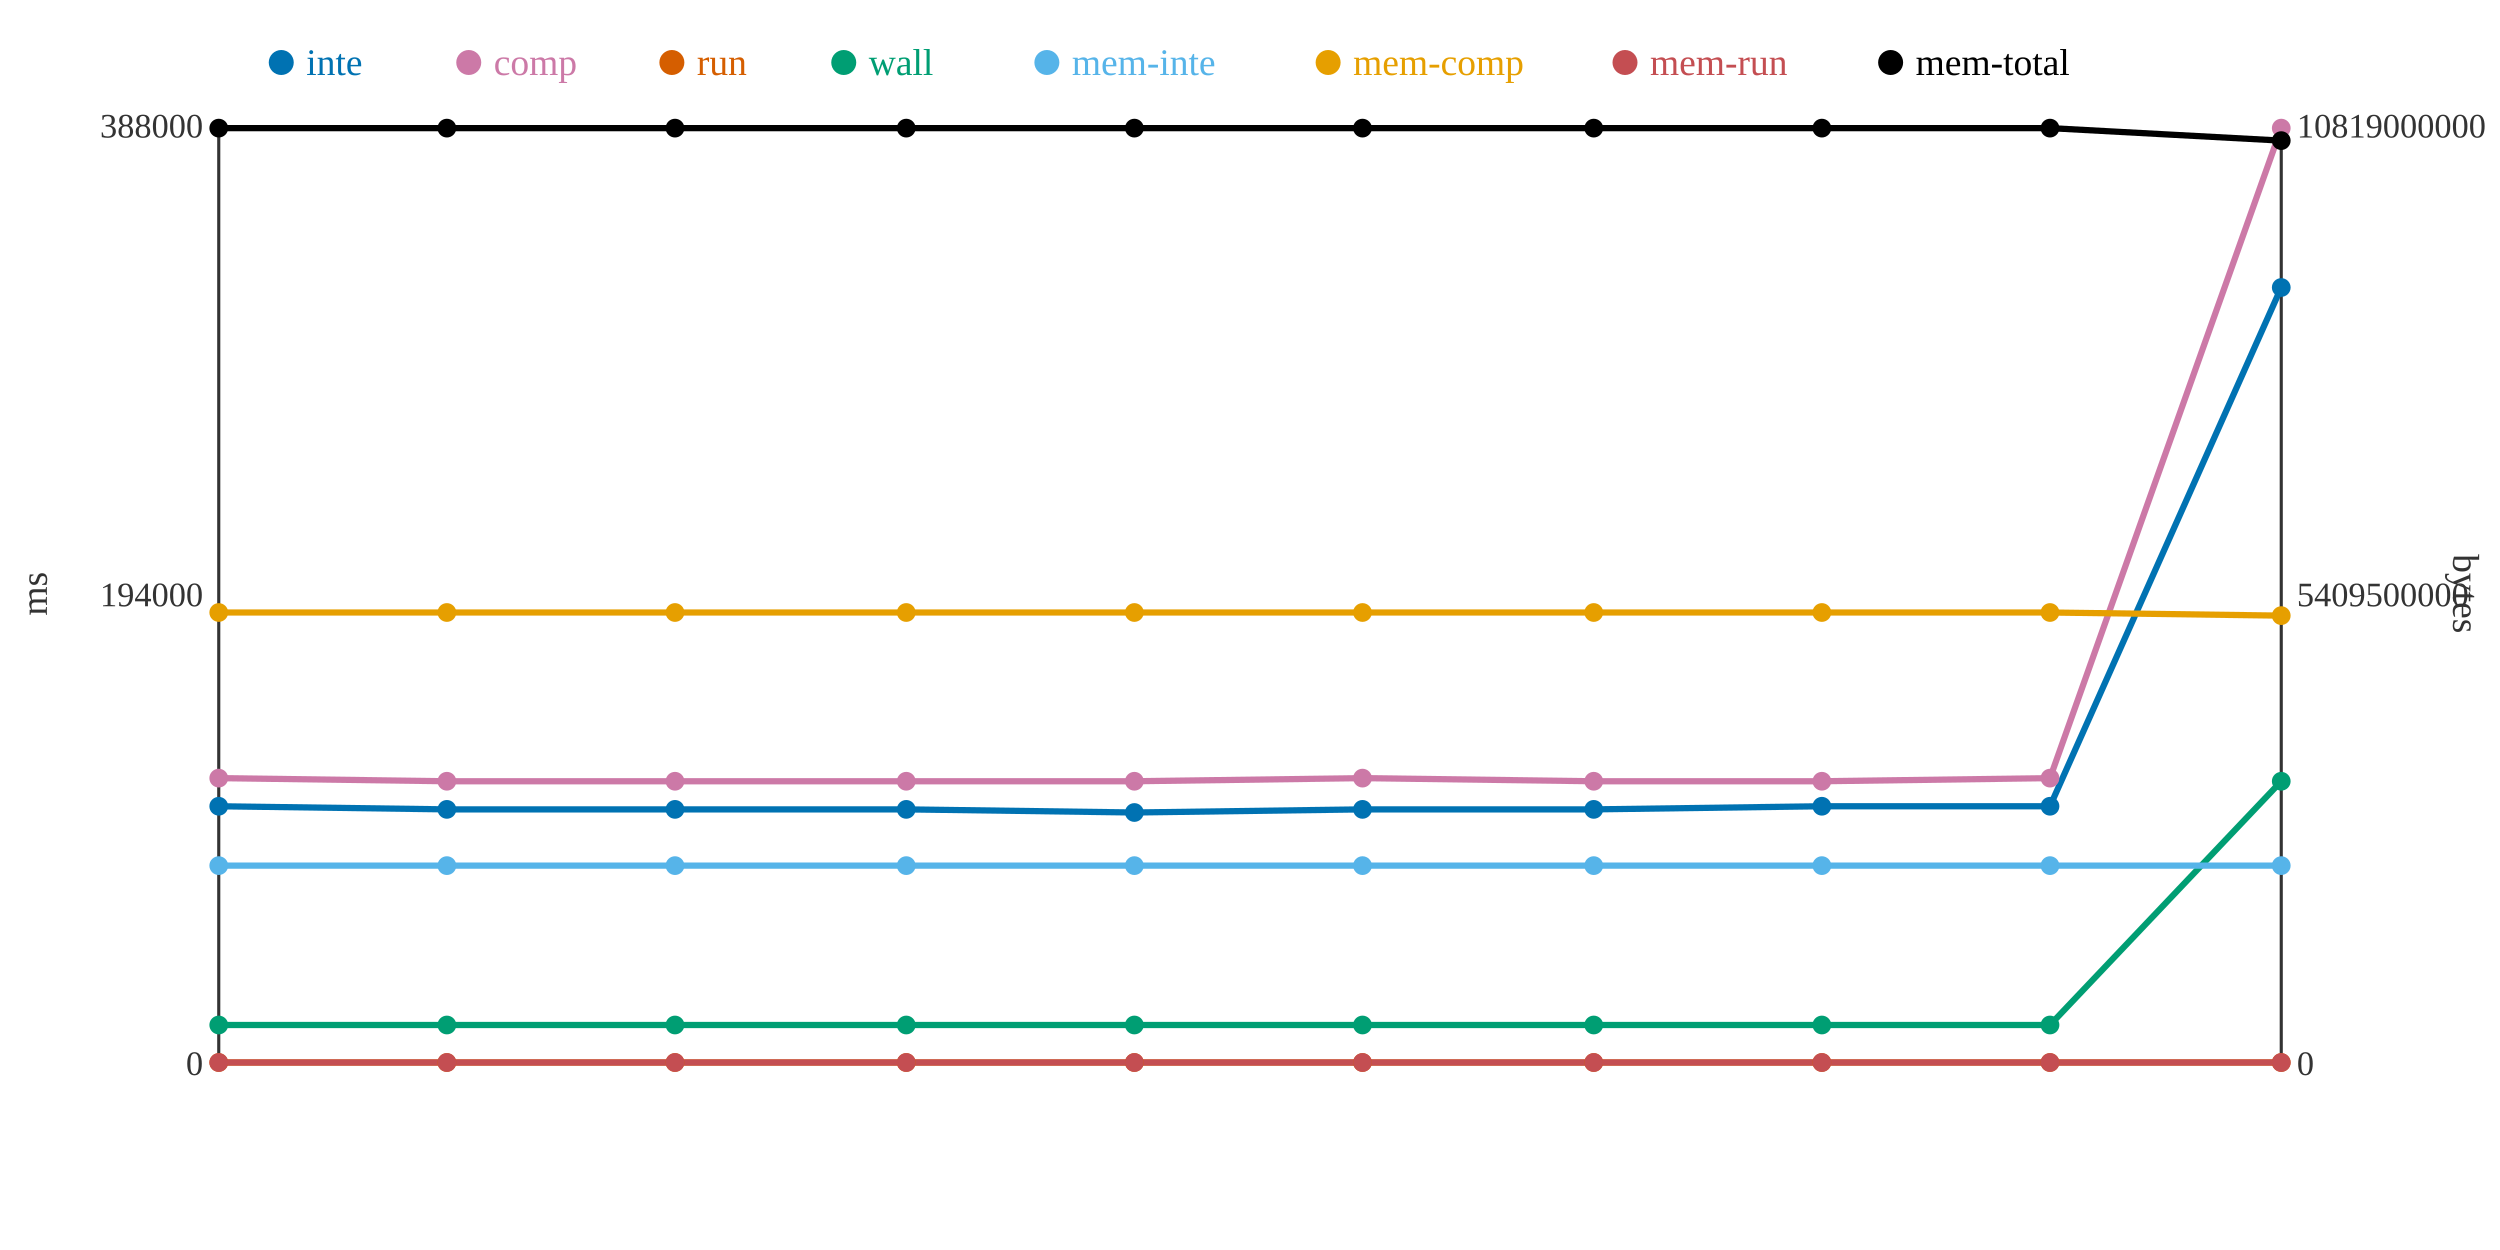
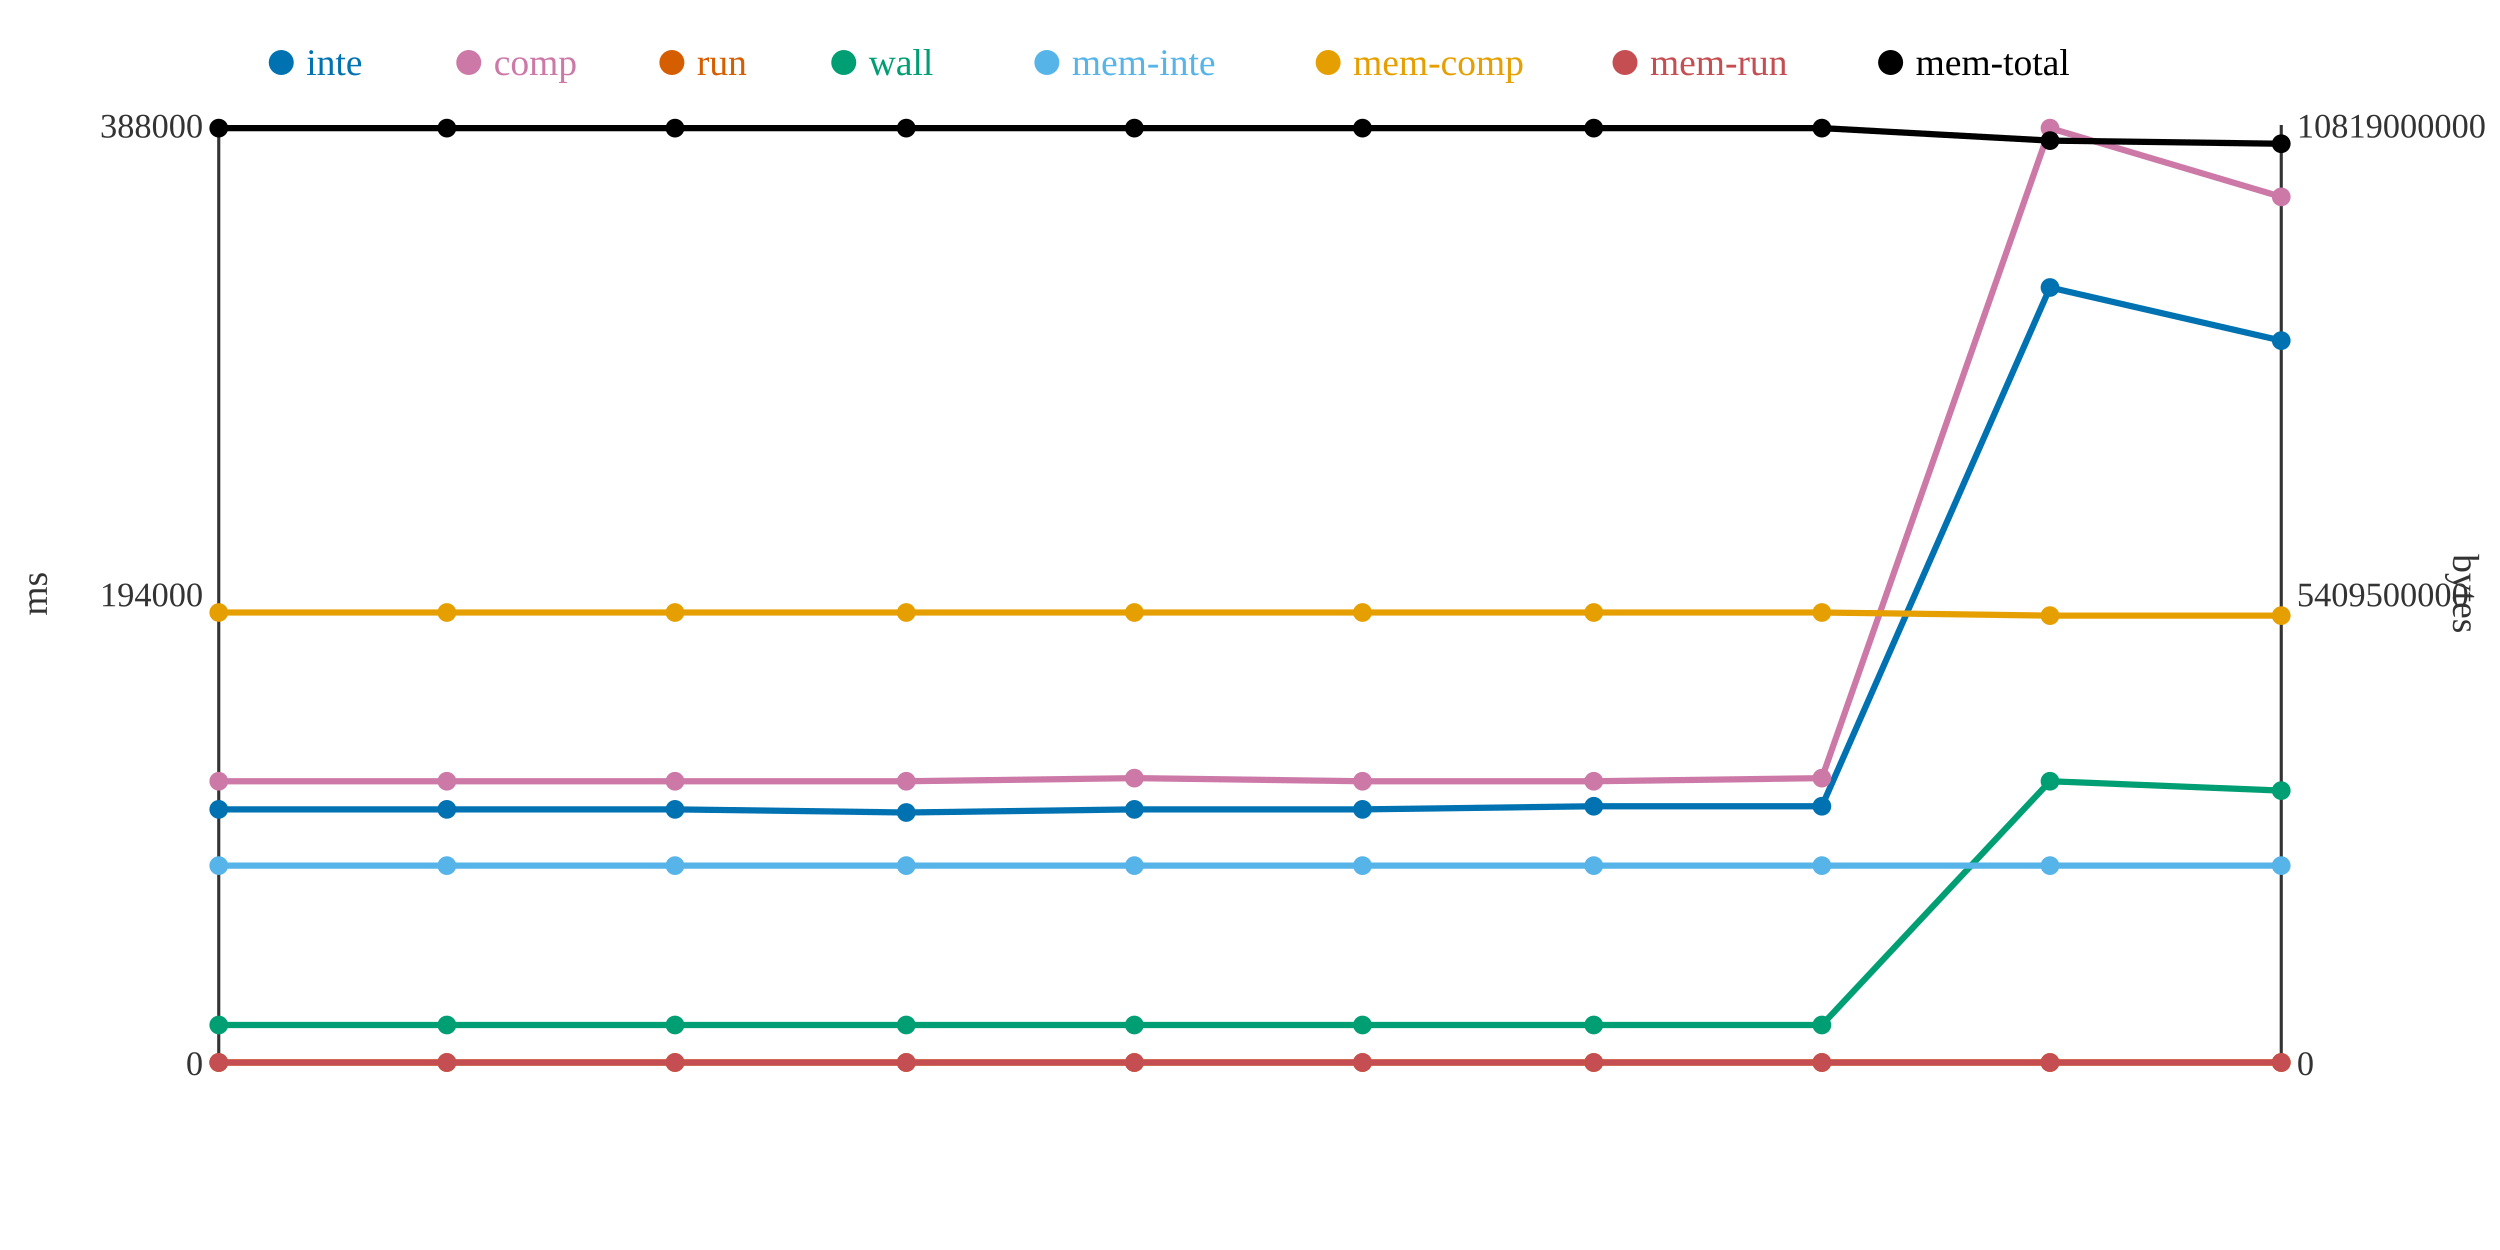
<svg xmlns="http://www.w3.org/2000/svg" width="800" height="400">
  <rect width="800" height="400" fill="white" />
  <line x1="70" y1="40" x2="70" y2="340" stroke="#333" stroke-width="1" />
  <line x1="70" y1="340" x2="730" y2="340" stroke="#333" stroke-width="1" />
  <line x1="730" y1="40" x2="730" y2="340" stroke="#333" stroke-width="1" />
  <text x="65" y="344" text-anchor="end" font-size="11" fill="#333">0</text>
  <text x="65" y="194" text-anchor="end" font-size="11" fill="#333">194000</text>
  <text x="65" y="44" text-anchor="end" font-size="11" fill="#333">388000</text>
  <text x="15" y="190" text-anchor="middle" font-size="12" fill="#333" transform="rotate(-90 15 190)">ms</text>
  <text x="735" y="344" text-anchor="start" font-size="11" fill="#333">0</text>
  <text x="735" y="194" text-anchor="start" font-size="11" fill="#333">5409500000</text>
  <text x="735" y="44" text-anchor="start" font-size="11" fill="#333">10819000000</text>
  <text x="785" y="190" text-anchor="middle" font-size="12" fill="#333" transform="rotate(90 785 190)">bytes</text>
-   <polyline points="70,258 143,259 216,259 290,259 363,260 436,259 510,259 583,258 656,258 730,92" fill="none" stroke="#0072B2" stroke-width="2" />
-   <polyline points="70,249 143,250 216,250 290,250 363,250 436,249 510,250 583,250 656,249 730,41" fill="none" stroke="#CC79A7" stroke-width="2" />
+   <polyline points="70,259 143,259 216,259 290,260 363,259 436,259 510,258 583,258 656,92 730,109" fill="none" stroke="#0072B2" stroke-width="2" />
+   <polyline points="70,250 143,250 216,250 290,250 363,249 436,250 510,250 583,249 656,41 730,63" fill="none" stroke="#CC79A7" stroke-width="2" />
  <polyline points="70,340 143,340 216,340 290,340 363,340 436,340 510,340 583,340 656,340 730,340" fill="none" stroke="#D55E00" stroke-width="2" />
-   <polyline points="70,328 143,328 216,328 290,328 363,328 436,328 510,328 583,328 656,328 730,250" fill="none" stroke="#009E73" stroke-width="2" />
+   <polyline points="70,328 143,328 216,328 290,328 363,328 436,328 510,328 583,328 656,250 730,253" fill="none" stroke="#009E73" stroke-width="2" />
  <polyline points="70,277 143,277 216,277 290,277 363,277 436,277 510,277 583,277 656,277 730,277" fill="none" stroke="#56B4E9" stroke-width="2" />
-   <polyline points="70,196 143,196 216,196 290,196 363,196 436,196 510,196 583,196 656,196 730,197" fill="none" stroke="#E69F00" stroke-width="2" />
+   <polyline points="70,196 143,196 216,196 290,196 363,196 436,196 510,196 583,196 656,197 730,197" fill="none" stroke="#E69F00" stroke-width="2" />
  <polyline points="70,340 143,340 216,340 290,340 363,340 436,340 510,340 583,340 656,340 730,340" fill="none" stroke="#C44E52" stroke-width="2" />
-   <polyline points="70,41 143,41 216,41 290,41 363,41 436,41 510,41 583,41 656,41 730,45" fill="none" stroke="#000000" stroke-width="2" />
-   <circle cx="70" cy="258" r="3" fill="#0072B2" />
-   <circle cx="70" cy="249" r="3" fill="#CC79A7" />
+   <polyline points="70,41 143,41 216,41 290,41 363,41 436,41 510,41 583,41 656,45 730,46" fill="none" stroke="#000000" stroke-width="2" />
+   <circle cx="70" cy="259" r="3" fill="#0072B2" />
+   <circle cx="70" cy="250" r="3" fill="#CC79A7" />
  <circle cx="70" cy="340" r="3" fill="#D55E00" />
  <circle cx="70" cy="328" r="3" fill="#009E73" />
  <circle cx="70" cy="277" r="3" fill="#56B4E9" />
  <circle cx="70" cy="196" r="3" fill="#E69F00" />
  <circle cx="70" cy="340" r="3" fill="#C44E52" />
  <circle cx="70" cy="41" r="3" fill="#000000" />
  <circle cx="143" cy="259" r="3" fill="#0072B2" />
  <circle cx="143" cy="250" r="3" fill="#CC79A7" />
  <circle cx="143" cy="340" r="3" fill="#D55E00" />
  <circle cx="143" cy="328" r="3" fill="#009E73" />
  <circle cx="143" cy="277" r="3" fill="#56B4E9" />
  <circle cx="143" cy="196" r="3" fill="#E69F00" />
  <circle cx="143" cy="340" r="3" fill="#C44E52" />
  <circle cx="143" cy="41" r="3" fill="#000000" />
  <circle cx="216" cy="259" r="3" fill="#0072B2" />
  <circle cx="216" cy="250" r="3" fill="#CC79A7" />
  <circle cx="216" cy="340" r="3" fill="#D55E00" />
  <circle cx="216" cy="328" r="3" fill="#009E73" />
  <circle cx="216" cy="277" r="3" fill="#56B4E9" />
  <circle cx="216" cy="196" r="3" fill="#E69F00" />
  <circle cx="216" cy="340" r="3" fill="#C44E52" />
  <circle cx="216" cy="41" r="3" fill="#000000" />
-   <circle cx="290" cy="259" r="3" fill="#0072B2" />
+   <circle cx="290" cy="260" r="3" fill="#0072B2" />
  <circle cx="290" cy="250" r="3" fill="#CC79A7" />
  <circle cx="290" cy="340" r="3" fill="#D55E00" />
  <circle cx="290" cy="328" r="3" fill="#009E73" />
  <circle cx="290" cy="277" r="3" fill="#56B4E9" />
  <circle cx="290" cy="196" r="3" fill="#E69F00" />
  <circle cx="290" cy="340" r="3" fill="#C44E52" />
  <circle cx="290" cy="41" r="3" fill="#000000" />
-   <circle cx="363" cy="260" r="3" fill="#0072B2" />
-   <circle cx="363" cy="250" r="3" fill="#CC79A7" />
+   <circle cx="363" cy="259" r="3" fill="#0072B2" />
+   <circle cx="363" cy="249" r="3" fill="#CC79A7" />
  <circle cx="363" cy="340" r="3" fill="#D55E00" />
  <circle cx="363" cy="328" r="3" fill="#009E73" />
  <circle cx="363" cy="277" r="3" fill="#56B4E9" />
  <circle cx="363" cy="196" r="3" fill="#E69F00" />
  <circle cx="363" cy="340" r="3" fill="#C44E52" />
  <circle cx="363" cy="41" r="3" fill="#000000" />
  <circle cx="436" cy="259" r="3" fill="#0072B2" />
-   <circle cx="436" cy="249" r="3" fill="#CC79A7" />
+   <circle cx="436" cy="250" r="3" fill="#CC79A7" />
  <circle cx="436" cy="340" r="3" fill="#D55E00" />
  <circle cx="436" cy="328" r="3" fill="#009E73" />
  <circle cx="436" cy="277" r="3" fill="#56B4E9" />
  <circle cx="436" cy="196" r="3" fill="#E69F00" />
  <circle cx="436" cy="340" r="3" fill="#C44E52" />
  <circle cx="436" cy="41" r="3" fill="#000000" />
-   <circle cx="510" cy="259" r="3" fill="#0072B2" />
+   <circle cx="510" cy="258" r="3" fill="#0072B2" />
  <circle cx="510" cy="250" r="3" fill="#CC79A7" />
  <circle cx="510" cy="340" r="3" fill="#D55E00" />
  <circle cx="510" cy="328" r="3" fill="#009E73" />
  <circle cx="510" cy="277" r="3" fill="#56B4E9" />
  <circle cx="510" cy="196" r="3" fill="#E69F00" />
  <circle cx="510" cy="340" r="3" fill="#C44E52" />
  <circle cx="510" cy="41" r="3" fill="#000000" />
  <circle cx="583" cy="258" r="3" fill="#0072B2" />
-   <circle cx="583" cy="250" r="3" fill="#CC79A7" />
+   <circle cx="583" cy="249" r="3" fill="#CC79A7" />
  <circle cx="583" cy="340" r="3" fill="#D55E00" />
  <circle cx="583" cy="328" r="3" fill="#009E73" />
  <circle cx="583" cy="277" r="3" fill="#56B4E9" />
  <circle cx="583" cy="196" r="3" fill="#E69F00" />
  <circle cx="583" cy="340" r="3" fill="#C44E52" />
  <circle cx="583" cy="41" r="3" fill="#000000" />
-   <circle cx="656" cy="258" r="3" fill="#0072B2" />
-   <circle cx="656" cy="249" r="3" fill="#CC79A7" />
+   <circle cx="656" cy="92" r="3" fill="#0072B2" />
+   <circle cx="656" cy="41" r="3" fill="#CC79A7" />
  <circle cx="656" cy="340" r="3" fill="#D55E00" />
-   <circle cx="656" cy="328" r="3" fill="#009E73" />
+   <circle cx="656" cy="250" r="3" fill="#009E73" />
  <circle cx="656" cy="277" r="3" fill="#56B4E9" />
-   <circle cx="656" cy="196" r="3" fill="#E69F00" />
+   <circle cx="656" cy="197" r="3" fill="#E69F00" />
  <circle cx="656" cy="340" r="3" fill="#C44E52" />
-   <circle cx="656" cy="41" r="3" fill="#000000" />
-   <circle cx="730" cy="92" r="3" fill="#0072B2" />
-   <circle cx="730" cy="41" r="3" fill="#CC79A7" />
+   <circle cx="656" cy="45" r="3" fill="#000000" />
+   <circle cx="730" cy="109" r="3" fill="#0072B2" />
+   <circle cx="730" cy="63" r="3" fill="#CC79A7" />
  <circle cx="730" cy="340" r="3" fill="#D55E00" />
-   <circle cx="730" cy="250" r="3" fill="#009E73" />
+   <circle cx="730" cy="253" r="3" fill="#009E73" />
  <circle cx="730" cy="277" r="3" fill="#56B4E9" />
  <circle cx="730" cy="197" r="3" fill="#E69F00" />
  <circle cx="730" cy="340" r="3" fill="#C44E52" />
-   <circle cx="730" cy="45" r="3" fill="#000000" />
+   <circle cx="730" cy="46" r="3" fill="#000000" />
  <circle cx="90" cy="20" r="4" fill="#0072B2" />
  <text x="98" y="24" text-anchor="start" font-size="12" fill="#0072B2">inte</text>
  <circle cx="150" cy="20" r="4" fill="#CC79A7" />
  <text x="158" y="24" text-anchor="start" font-size="12" fill="#CC79A7">comp</text>
  <circle cx="215" cy="20" r="4" fill="#D55E00" />
  <text x="223" y="24" text-anchor="start" font-size="12" fill="#D55E00">run</text>
  <circle cx="270" cy="20" r="4" fill="#009E73" />
  <text x="278" y="24" text-anchor="start" font-size="12" fill="#009E73">wall</text>
  <circle cx="335" cy="20" r="4" fill="#56B4E9" />
  <text x="343" y="24" text-anchor="start" font-size="12" fill="#56B4E9">mem-inte</text>
  <circle cx="425" cy="20" r="4" fill="#E69F00" />
  <text x="433" y="24" text-anchor="start" font-size="12" fill="#E69F00">mem-comp</text>
  <circle cx="520" cy="20" r="4" fill="#C44E52" />
  <text x="528" y="24" text-anchor="start" font-size="12" fill="#C44E52">mem-run</text>
  <circle cx="605" cy="20" r="4" fill="#000000" />
  <text x="613" y="24" text-anchor="start" font-size="12" fill="#000000">mem-total</text>
</svg>
